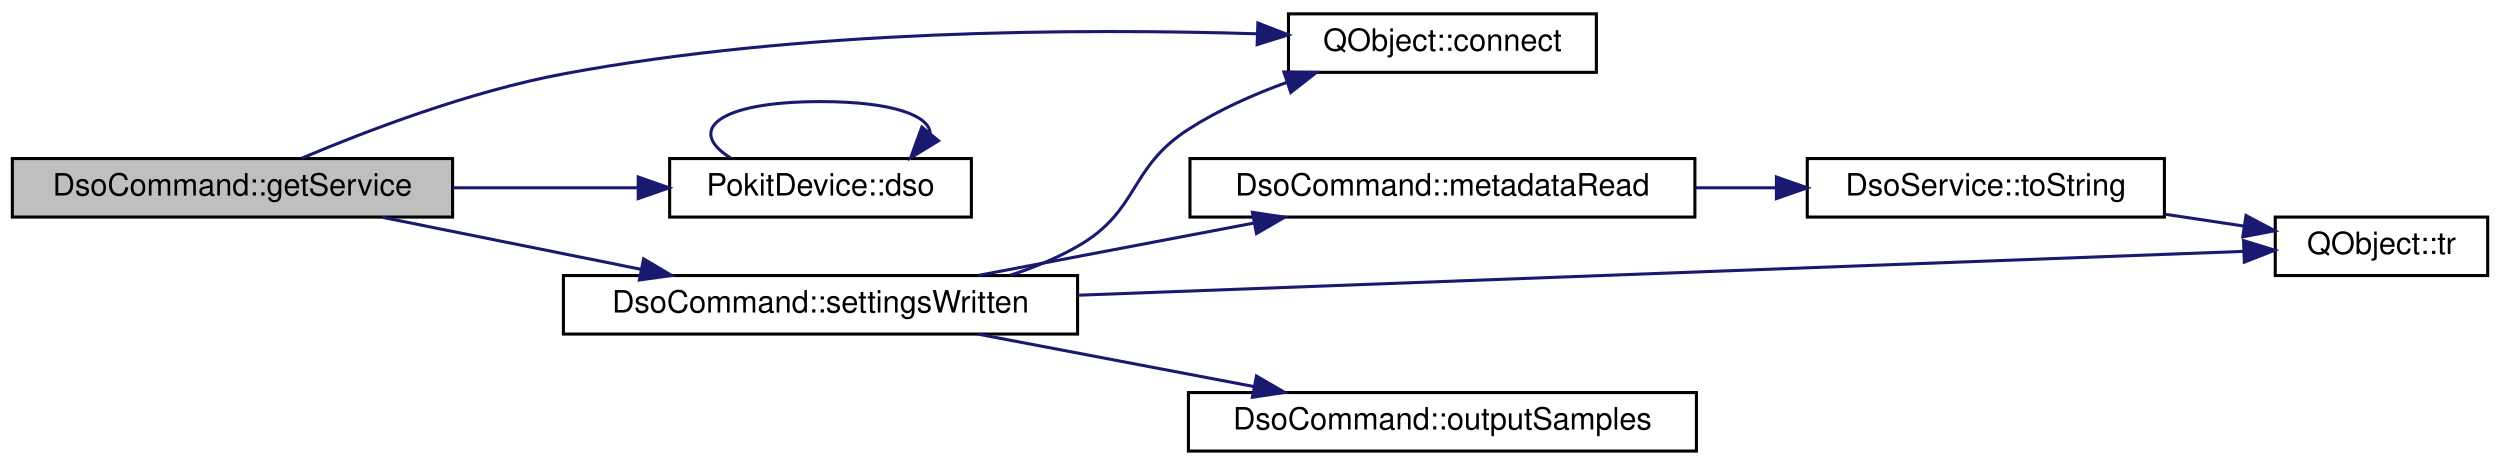
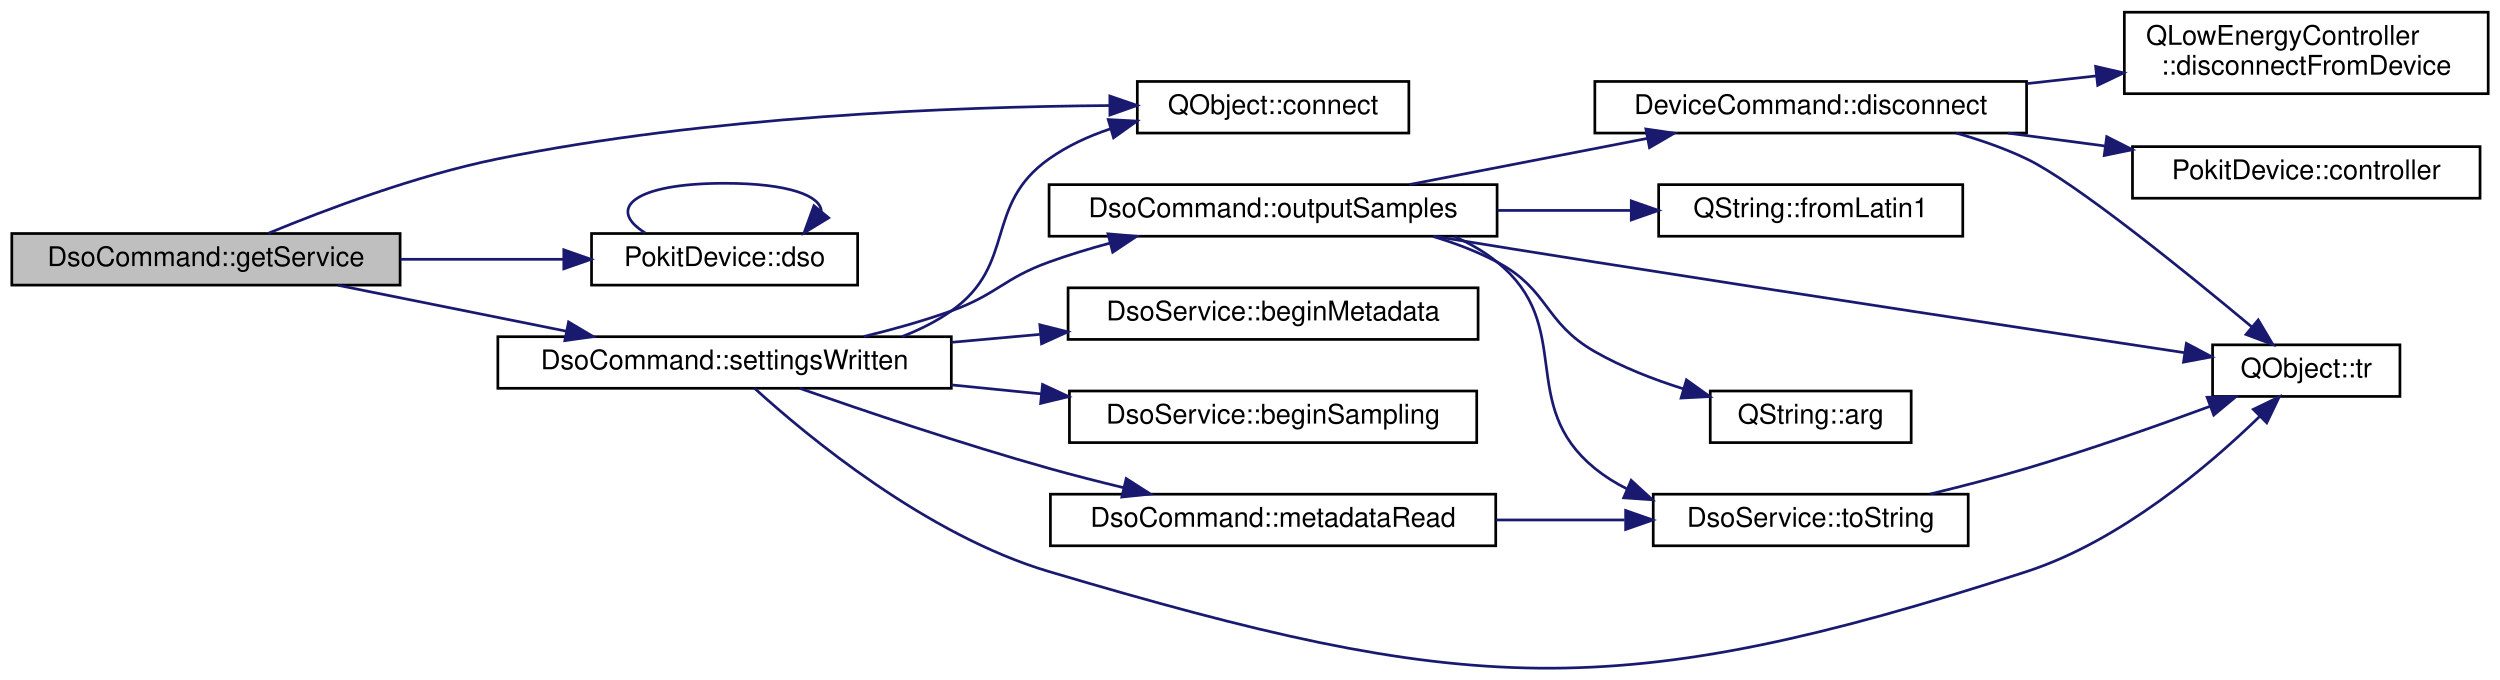
- <svg xmlns="http://www.w3.org/2000/svg" xmlns:xlink="http://www.w3.org/1999/xlink" width="812pt" height="151pt" viewBox="0.00 0.00 812.00 151.00">
-   <g id="graph0" class="graph" transform="scale(1 1) rotate(0) translate(4 147)">
+ <svg xmlns="http://www.w3.org/2000/svg" xmlns:xlink="http://www.w3.org/1999/xlink" width="920pt" height="250pt" viewBox="0.00 0.00 920.00 250.19">
+   <g id="graph0" class="graph" transform="scale(1 1) rotate(0) translate(4 246.19)">
    <g id="node1" class="node">
      <g id="a_node1">
        <a xlink:title="Returns a Pokit service object for the derived command class.">
-           <polygon fill="#bfbfbf" stroke="black" points="0,-76.5 0,-95.5 143,-95.5 143,-76.5 0,-76.5" />
-           <text text-anchor="middle" x="71.5" y="-83.5" font-family="Helvetica,sans-Serif" font-size="10.00">DsoCommand::getService</text>
+           <polygon fill="#bfbfbf" stroke="black" points="0,-141.19 0,-160.19 143,-160.19 143,-141.19 0,-141.19" />
+           <text text-anchor="middle" x="71.5" y="-148.19" font-family="Helvetica,sans-Serif" font-size="10.00">DsoCommand::getService</text>
        </a>
      </g>
    </g>
    <g id="node2" class="node">
      <g id="a_node2">
        <a target="_parent" xlink:href="https://doc.qt.io/qt-5/qobject.html#connect" xlink:title=" ">
-           <polygon fill="none" stroke="black" points="414.5,-123.5 414.5,-142.5 514.5,-142.5 514.5,-123.5 414.5,-123.5" />
-           <text text-anchor="middle" x="464.5" y="-130.5" font-family="Helvetica,sans-Serif" font-size="10.00">QObject::connect</text>
+           <polygon fill="none" stroke="black" points="414.5,-197.19 414.5,-216.19 514.5,-216.19 514.5,-197.19 414.5,-197.19" />
+           <text text-anchor="middle" x="464.5" y="-204.19" font-family="Helvetica,sans-Serif" font-size="10.00">QObject::connect</text>
        </a>
      </g>
    </g>
    <g id="edge1" class="edge">
-       <path fill="none" stroke="midnightblue" d="M94.01,-95.62C115.16,-104.56 148.6,-117.32 179,-123 255.88,-137.37 346.42,-137.79 404.36,-136.02" />
-       <polygon fill="midnightblue" stroke="midnightblue" points="404.56,-139.52 414.44,-135.68 404.32,-132.52 404.56,-139.52" />
+       <path fill="none" stroke="midnightblue" d="M94.45,-160.27C115.65,-169.04 148.89,-181.57 179,-187.69 255.77,-203.3 346.34,-206.87 404.31,-207.32" />
+       <polygon fill="midnightblue" stroke="midnightblue" points="404.38,-210.82 414.39,-207.37 404.41,-203.82 404.38,-210.82" />
    </g>
    <g id="node3" class="node">
      <g id="a_node3">
        <a xlink:href="classPokitDevice.html#a3ded76591f3ec2b0620a2fbc617ed117" target="_top" xlink:title="Returns a pointer to DsoService instance that uses this device's controller for access.">
-           <polygon fill="none" stroke="black" points="213.5,-76.5 213.5,-95.5 311.5,-95.5 311.5,-76.5 213.5,-76.5" />
-           <text text-anchor="middle" x="262.5" y="-83.5" font-family="Helvetica,sans-Serif" font-size="10.00">PokitDevice::dso</text>
+           <polygon fill="none" stroke="black" points="213.5,-141.19 213.5,-160.19 311.5,-160.19 311.5,-141.19 213.5,-141.19" />
+           <text text-anchor="middle" x="262.5" y="-148.19" font-family="Helvetica,sans-Serif" font-size="10.00">PokitDevice::dso</text>
        </a>
      </g>
    </g>
    <g id="edge2" class="edge">
-       <path fill="none" stroke="midnightblue" d="M143.15,-86C162.96,-86 184.28,-86 203.29,-86" />
-       <polygon fill="midnightblue" stroke="midnightblue" points="203.29,-89.5 213.29,-86 203.29,-82.5 203.29,-89.5" />
+       <path fill="none" stroke="midnightblue" d="M143.15,-150.69C162.96,-150.69 184.28,-150.69 203.29,-150.69" />
+       <polygon fill="midnightblue" stroke="midnightblue" points="203.29,-154.19 213.29,-150.69 203.29,-147.19 203.29,-154.19" />
    </g>
    <g id="node4" class="node">
      <g id="a_node4">
        <a xlink:href="classDsoCommand.html#a96c56e497f56ab5ed43201ad13aede7b" target="_top" xlink:title="Invoked when the DSO settings have been written.">
-           <polygon fill="none" stroke="black" points="179,-38.5 179,-57.5 346,-57.5 346,-38.5 179,-38.5" />
-           <text text-anchor="middle" x="262.5" y="-45.5" font-family="Helvetica,sans-Serif" font-size="10.00">DsoCommand::settingsWritten</text>
+           <polygon fill="none" stroke="black" points="179,-103.19 179,-122.19 346,-122.19 346,-103.19 179,-103.19" />
+           <text text-anchor="middle" x="262.5" y="-110.19" font-family="Helvetica,sans-Serif" font-size="10.00">DsoCommand::settingsWritten</text>
        </a>
      </g>
    </g>
    <g id="edge4" class="edge">
-       <path fill="none" stroke="midnightblue" d="M120.19,-76.41C145.7,-71.28 177.28,-64.93 204.12,-59.54" />
-       <polygon fill="midnightblue" stroke="midnightblue" points="205.04,-62.92 214.15,-57.52 203.66,-56.06 205.04,-62.92" />
+       <path fill="none" stroke="midnightblue" d="M120.19,-141.1C145.7,-135.98 177.28,-129.63 204.12,-124.23" />
+       <polygon fill="midnightblue" stroke="midnightblue" points="205.04,-127.62 214.15,-122.21 203.66,-120.75 205.04,-127.62" />
    </g>
    <g id="edge3" class="edge">
-       <path fill="none" stroke="midnightblue" d="M233.22,-95.76C218.97,-104.57 228.73,-114 262.5,-114 286.24,-114 298.12,-109.34 298.12,-103.5" />
-       <polygon fill="midnightblue" stroke="midnightblue" points="300.83,-101.28 291.78,-95.76 295.41,-105.71 300.83,-101.28" />
-     </g>
-     <g id="edge5" class="edge">
-       <path fill="none" stroke="midnightblue" d="M324.1,-57.6C331.74,-60.05 339.24,-63.13 346,-67 366.2,-78.55 362.43,-92.41 382,-105 391.73,-111.26 403.02,-116.29 414.04,-120.27" />
-       <polygon fill="midnightblue" stroke="midnightblue" points="413.01,-123.62 423.61,-123.5 415.25,-116.98 413.01,-123.62" />
+       <path fill="none" stroke="midnightblue" d="M233.22,-160.45C218.97,-169.26 228.73,-178.69 262.5,-178.69 286.24,-178.69 298.12,-174.03 298.12,-168.2" />
+       <polygon fill="midnightblue" stroke="midnightblue" points="300.83,-165.97 291.78,-160.45 295.41,-170.41 300.83,-165.97" />
+     </g>
+     <g id="edge7" class="edge">
+       <path fill="none" stroke="midnightblue" d="M327.8,-122.22C334.26,-124.7 340.47,-127.8 346,-131.69 370.2,-148.71 357.82,-170.64 382,-187.69 388.75,-192.46 396.53,-196.04 404.54,-198.73" />
+       <polygon fill="midnightblue" stroke="midnightblue" points="403.79,-202.16 414.37,-201.6 405.75,-195.44 403.79,-202.16" />
    </g>
    <g id="node5" class="node">
      <g id="a_node5">
-         <a xlink:href="classDsoCommand.html#ae5c33b9f7b6fc2d1ed194b024f9e6fb7" target="_top" xlink:title="Invoked when metadata has been received from the DSO.">
-           <polygon fill="none" stroke="black" points="382.5,-76.5 382.5,-95.5 546.5,-95.5 546.5,-76.5 382.5,-76.5" />
-           <text text-anchor="middle" x="464.5" y="-83.5" font-family="Helvetica,sans-Serif" font-size="10.00">DsoCommand::metadataRead</text>
+         <a xlink:href="classDsoService.html#ac4851dc1672a46e1c48a55b23268e1c3" target="_top" xlink:title="Requests the Pokit device to begin reporting metadata.">
+           <polygon fill="none" stroke="black" points="389,-121.19 389,-140.19 540,-140.19 540,-121.19 389,-121.19" />
+           <text text-anchor="middle" x="464.5" y="-128.19" font-family="Helvetica,sans-Serif" font-size="10.00">DsoService::beginMetadata</text>
+         </a>
+       </g>
+     </g>
+     <g id="edge5" class="edge">
+       <path fill="none" stroke="midnightblue" d="M346,-120.12C356.77,-121.09 367.81,-122.08 378.61,-123.05" />
+       <polygon fill="midnightblue" stroke="midnightblue" points="378.6,-126.57 388.88,-123.98 379.23,-119.59 378.6,-126.57" />
+     </g>
+     <g id="node6" class="node">
+       <g id="a_node6">
+         <a xlink:href="classDsoService.html#ad9b3550d8e2132fbfb32cdf4d5be3d8c" target="_top" xlink:title="Requests the Pokit device to begin sampling.">
+           <polygon fill="none" stroke="black" points="389.5,-83.19 389.5,-102.19 539.5,-102.19 539.5,-83.19 389.5,-83.19" />
+           <text text-anchor="middle" x="464.5" y="-90.19" font-family="Helvetica,sans-Serif" font-size="10.00">DsoService::beginSampling</text>
        </a>
      </g>
    </g>
    <g id="edge6" class="edge">
-       <path fill="none" stroke="midnightblue" d="M313.71,-57.54C340.93,-62.71 374.76,-69.14 403.38,-74.58" />
-       <polygon fill="midnightblue" stroke="midnightblue" points="402.79,-78.03 413.27,-76.46 404.1,-71.15 402.79,-78.03" />
+       <path fill="none" stroke="midnightblue" d="M346,-104.44C356.96,-103.35 368.21,-102.22 379.19,-101.12" />
+       <polygon fill="midnightblue" stroke="midnightblue" points="379.59,-104.6 389.19,-100.12 378.9,-97.64 379.59,-104.6" />
    </g>
    <g id="node7" class="node">
      <g id="a_node7">
+         <a xlink:href="classDsoCommand.html#ae5c33b9f7b6fc2d1ed194b024f9e6fb7" target="_top" xlink:title="Invoked when metadata has been received from the DSO.">
+           <polygon fill="none" stroke="black" points="382.5,-45.19 382.5,-64.19 546.5,-64.19 546.5,-45.19 382.5,-45.19" />
+           <text text-anchor="middle" x="464.5" y="-52.19" font-family="Helvetica,sans-Serif" font-size="10.00">DsoCommand::metadataRead</text>
+         </a>
+       </g>
+     </g>
+     <g id="edge8" class="edge">
+       <path fill="none" stroke="midnightblue" d="M290.12,-103.18C314,-94.83 350.09,-82.64 382,-73.69 390.83,-71.21 400.27,-68.8 409.47,-66.58" />
+       <polygon fill="midnightblue" stroke="midnightblue" points="410.41,-69.95 419.33,-64.24 408.79,-63.14 410.41,-69.95" />
+     </g>
+     <g id="node9" class="node">
+       <g id="a_node9">
        <a target="_parent" xlink:href="https://doc.qt.io/qt-5/qobject.html#tr" xlink:title=" ">
-           <polygon fill="none" stroke="black" points="735,-57.5 735,-76.5 804,-76.5 804,-57.5 735,-57.5" />
-           <text text-anchor="middle" x="769.5" y="-64.5" font-family="Helvetica,sans-Serif" font-size="10.00">QObject::tr</text>
-         </a>
-       </g>
-     </g>
-     <g id="edge10" class="edge">
-       <path fill="none" stroke="midnightblue" d="M346.04,-51.11C454.37,-55.18 640.58,-62.19 724.83,-65.36" />
-       <polygon fill="midnightblue" stroke="midnightblue" points="724.7,-68.85 734.83,-65.73 724.97,-61.86 724.7,-68.85" />
+           <polygon fill="none" stroke="black" points="810.5,-100.19 810.5,-119.19 879.5,-119.19 879.5,-100.19 810.5,-100.19" />
+           <text text-anchor="middle" x="845" y="-107.19" font-family="Helvetica,sans-Serif" font-size="10.00">QObject::tr</text>
+         </a>
+       </g>
+     </g>
+     <g id="edge20" class="edge">
+       <path fill="none" stroke="midnightblue" d="M273.55,-103.17C292.76,-85.7 336.84,-49.08 382,-35.69 535.41,9.77 589.81,13.7 742,-35.69 776.6,-46.92 809.27,-74.77 827.94,-92.92" />
+       <polygon fill="midnightblue" stroke="midnightblue" points="825.5,-95.43 835.04,-100.03 830.45,-90.48 825.5,-95.43" />
+     </g>
+     <g id="node10" class="node">
+       <g id="a_node10">
+         <a xlink:href="classDsoCommand.html#a5ed6988ac93f2964979b8dce1425816e" target="_top" xlink:title="Outputs DSO samples in the selected ouput format.">
+           <polygon fill="none" stroke="black" points="382,-159.19 382,-178.19 547,-178.19 547,-159.19 382,-159.19" />
+           <text text-anchor="middle" x="464.5" y="-166.19" font-family="Helvetica,sans-Serif" font-size="10.00">DsoCommand::outputSamples</text>
+         </a>
+       </g>
+     </g>
+     <g id="edge11" class="edge">
+       <path fill="none" stroke="midnightblue" d="M313.78,-122.27C324.55,-124.87 335.76,-128.01 346,-131.69 362.83,-137.74 365.17,-143.62 382,-149.69 389.13,-152.26 396.73,-154.58 404.32,-156.63" />
+       <polygon fill="midnightblue" stroke="midnightblue" points="403.7,-160.08 414.26,-159.18 405.44,-153.3 403.7,-160.08" />
    </g>
    <g id="node8" class="node">
      <g id="a_node8">
-         <a xlink:href="classDsoCommand.html#a5ed6988ac93f2964979b8dce1425816e" target="_top" xlink:title="Outputs DSO samples in the selected ouput format.">
-           <polygon fill="none" stroke="black" points="382,-0.5 382,-19.5 547,-19.5 547,-0.5 382,-0.5" />
-           <text text-anchor="middle" x="464.5" y="-7.5" font-family="Helvetica,sans-Serif" font-size="10.00">DsoCommand::outputSamples</text>
+         <a xlink:href="classDsoService.html#acc76b93255cf3c5110d90c0df3318afe" target="_top" xlink:title="Returns mode as a user-friendly string.">
+           <polygon fill="none" stroke="black" points="604.5,-45.19 604.5,-64.19 720.5,-64.19 720.5,-45.19 604.5,-45.19" />
+           <text text-anchor="middle" x="662.5" y="-52.19" font-family="Helvetica,sans-Serif" font-size="10.00">DsoService::toString</text>
        </a>
      </g>
    </g>
    <g id="edge9" class="edge">
-       <path fill="none" stroke="midnightblue" d="M313.71,-38.46C340.93,-33.29 374.76,-26.86 403.38,-21.42" />
-       <polygon fill="midnightblue" stroke="midnightblue" points="404.1,-24.85 413.27,-19.54 402.79,-17.97 404.1,-24.85" />
-     </g>
-     <g id="node6" class="node">
-       <g id="a_node6">
-         <a xlink:href="classDsoService.html#acc76b93255cf3c5110d90c0df3318afe" target="_top" xlink:title="Returns mode as a user-friendly string.">
-           <polygon fill="none" stroke="black" points="583,-76.5 583,-95.5 699,-95.5 699,-76.5 583,-76.5" />
-           <text text-anchor="middle" x="641" y="-83.5" font-family="Helvetica,sans-Serif" font-size="10.00">DsoService::toString</text>
-         </a>
-       </g>
-     </g>
-     <g id="edge7" class="edge">
-       <path fill="none" stroke="midnightblue" d="M546.62,-86C555.35,-86 564.17,-86 572.71,-86" />
-       <polygon fill="midnightblue" stroke="midnightblue" points="572.98,-89.5 582.98,-86 572.98,-82.5 572.98,-89.5" />
-     </g>
-     <g id="edge8" class="edge">
-       <path fill="none" stroke="midnightblue" d="M699.33,-77.39C707.88,-76.11 716.57,-74.8 724.78,-73.57" />
-       <polygon fill="midnightblue" stroke="midnightblue" points="725.5,-77 734.87,-72.05 724.46,-70.08 725.5,-77" />
+       <path fill="none" stroke="midnightblue" d="M546.64,-54.69C562.38,-54.69 578.72,-54.69 593.97,-54.69" />
+       <polygon fill="midnightblue" stroke="midnightblue" points="594.34,-58.19 604.34,-54.69 594.34,-51.19 594.34,-58.19" />
+     </g>
+     <g id="edge10" class="edge">
+       <path fill="none" stroke="midnightblue" d="M706.49,-64.26C718.08,-67.07 730.57,-70.3 742,-73.69 764.79,-80.45 789.99,-89.33 809.64,-96.58" />
+       <polygon fill="midnightblue" stroke="midnightblue" points="808.49,-99.89 819.08,-100.1 810.93,-93.33 808.49,-99.89" />
+     </g>
+     <g id="edge18" class="edge">
+       <path fill="none" stroke="midnightblue" d="M531.18,-159.09C536.87,-156.61 542.25,-153.52 547,-149.69 576.09,-126.23 554.01,-97.28 583,-73.69 586.58,-70.78 590.55,-68.3 594.73,-66.19" />
+       <polygon fill="midnightblue" stroke="midnightblue" points="596.37,-69.3 604.18,-62.14 593.61,-62.86 596.37,-69.3" />
+     </g>
+     <g id="edge19" class="edge">
+       <path fill="none" stroke="midnightblue" d="M523.76,-159.18C542.65,-156.11 563.71,-152.73 583,-149.69 659.26,-137.68 748.13,-124.17 800.02,-116.32" />
+       <polygon fill="midnightblue" stroke="midnightblue" points="800.84,-119.74 810.2,-114.78 799.79,-112.82 800.84,-119.74" />
+     </g>
+     <g id="node11" class="node">
+       <g id="a_node11">
+         <a target="_parent" xlink:href="https://doc.qt.io/qt-5/qstring.html#arg-11" xlink:title=" ">
+           <polygon fill="none" stroke="black" points="625.5,-83.19 625.5,-102.19 699.5,-102.19 699.5,-83.19 625.5,-83.19" />
+           <text text-anchor="middle" x="662.5" y="-90.19" font-family="Helvetica,sans-Serif" font-size="10.00">QString::arg</text>
+         </a>
+       </g>
+     </g>
+     <g id="edge12" class="edge">
+       <path fill="none" stroke="midnightblue" d="M523.4,-159.1C531.57,-156.64 539.68,-153.56 547,-149.69 566.2,-139.56 564.16,-127.46 583,-116.69 593.05,-110.95 604.62,-106.43 615.74,-102.95" />
+       <polygon fill="midnightblue" stroke="midnightblue" points="616.73,-106.3 625.34,-100.14 614.76,-99.59 616.73,-106.3" />
+     </g>
+     <g id="node12" class="node">
+       <g id="a_node12">
+         <a xlink:href="classDeviceCommand.html#ae619166395b5651f1316fd5336d9fa2c" target="_top" xlink:title="Disconnects the underlying Pokit device, and sets exitCode to be return to the OS once the disconnect...">
+           <polygon fill="none" stroke="black" points="583,-197.19 583,-216.19 742,-216.19 742,-197.19 583,-197.19" />
+           <text text-anchor="middle" x="662.5" y="-204.19" font-family="Helvetica,sans-Serif" font-size="10.00">DeviceCommand::disconnect</text>
+         </a>
+       </g>
+     </g>
+     <g id="edge13" class="edge">
+       <path fill="none" stroke="midnightblue" d="M514.71,-178.23C541.27,-183.38 574.25,-189.78 602.22,-195.2" />
+       <polygon fill="midnightblue" stroke="midnightblue" points="601.79,-198.68 612.27,-197.15 603.12,-191.81 601.79,-198.68" />
+     </g>
+     <g id="node15" class="node">
+       <g id="a_node15">
+         <a target="_parent" xlink:href="https://doc.qt.io/qt-5/qstring.html#fromLatin1" xlink:title=" ">
+           <polygon fill="none" stroke="black" points="606.5,-159.19 606.5,-178.19 718.5,-178.19 718.5,-159.19 606.5,-159.19" />
+           <text text-anchor="middle" x="662.5" y="-166.19" font-family="Helvetica,sans-Serif" font-size="10.00">QString::fromLatin1</text>
+         </a>
+       </g>
+     </g>
+     <g id="edge17" class="edge">
+       <path fill="none" stroke="midnightblue" d="M547.2,-168.69C563.57,-168.69 580.57,-168.69 596.29,-168.69" />
+       <polygon fill="midnightblue" stroke="midnightblue" points="596.42,-172.19 606.42,-168.69 596.42,-165.19 596.42,-172.19" />
+     </g>
+     <g id="edge16" class="edge">
+       <path fill="none" stroke="midnightblue" d="M716.07,-197.18C724.94,-194.68 733.9,-191.56 742,-187.69 759.55,-179.32 800.54,-146.14 824.88,-125.85" />
+       <polygon fill="midnightblue" stroke="midnightblue" points="827.31,-128.38 832.73,-119.27 822.81,-123.01 827.31,-128.38" />
+     </g>
+     <g id="node13" class="node">
+       <g id="a_node13">
+         <a xlink:href="classPokitDevice.html#a2e2fb6b30e6f5f0d7bc6cd8f806d6423" target="_top" xlink:title="Returns a non-const pointer to the controller used to access the Pokit device.">
+           <polygon fill="none" stroke="black" points="781,-173.19 781,-192.19 909,-192.19 909,-173.19 781,-173.19" />
+           <text text-anchor="middle" x="845" y="-180.19" font-family="Helvetica,sans-Serif" font-size="10.00">PokitDevice::controller</text>
+         </a>
+       </g>
+     </g>
+     <g id="edge14" class="edge">
+       <path fill="none" stroke="midnightblue" d="M735.1,-197.17C746.82,-195.61 758.98,-194 770.75,-192.43" />
+       <polygon fill="midnightblue" stroke="midnightblue" points="771.51,-195.86 780.96,-191.07 770.59,-188.92 771.51,-195.86" />
+     </g>
+     <g id="node14" class="node">
+       <g id="a_node14">
+         <a target="_parent" xlink:href="https://doc.qt.io/qt-5/qlowenergycontroller.html#disconnectFromDevice" xlink:title=" ">
+           <polygon fill="none" stroke="black" points="778,-211.69 778,-241.69 912,-241.69 912,-211.69 778,-211.69" />
+           <text text-anchor="start" x="786" y="-229.69" font-family="Helvetica,sans-Serif" font-size="10.00">QLowEnergyController</text>
+           <text text-anchor="middle" x="845" y="-218.69" font-family="Helvetica,sans-Serif" font-size="10.00">::disconnectFromDevice</text>
+         </a>
+       </g>
+     </g>
+     <g id="edge15" class="edge">
+       <path fill="none" stroke="midnightblue" d="M742.14,-215.41C750.59,-216.34 759.17,-217.29 767.58,-218.23" />
+       <polygon fill="midnightblue" stroke="midnightblue" points="767.42,-221.73 777.75,-219.35 768.19,-214.77 767.42,-221.73" />
    </g>
  </g>
</svg>
